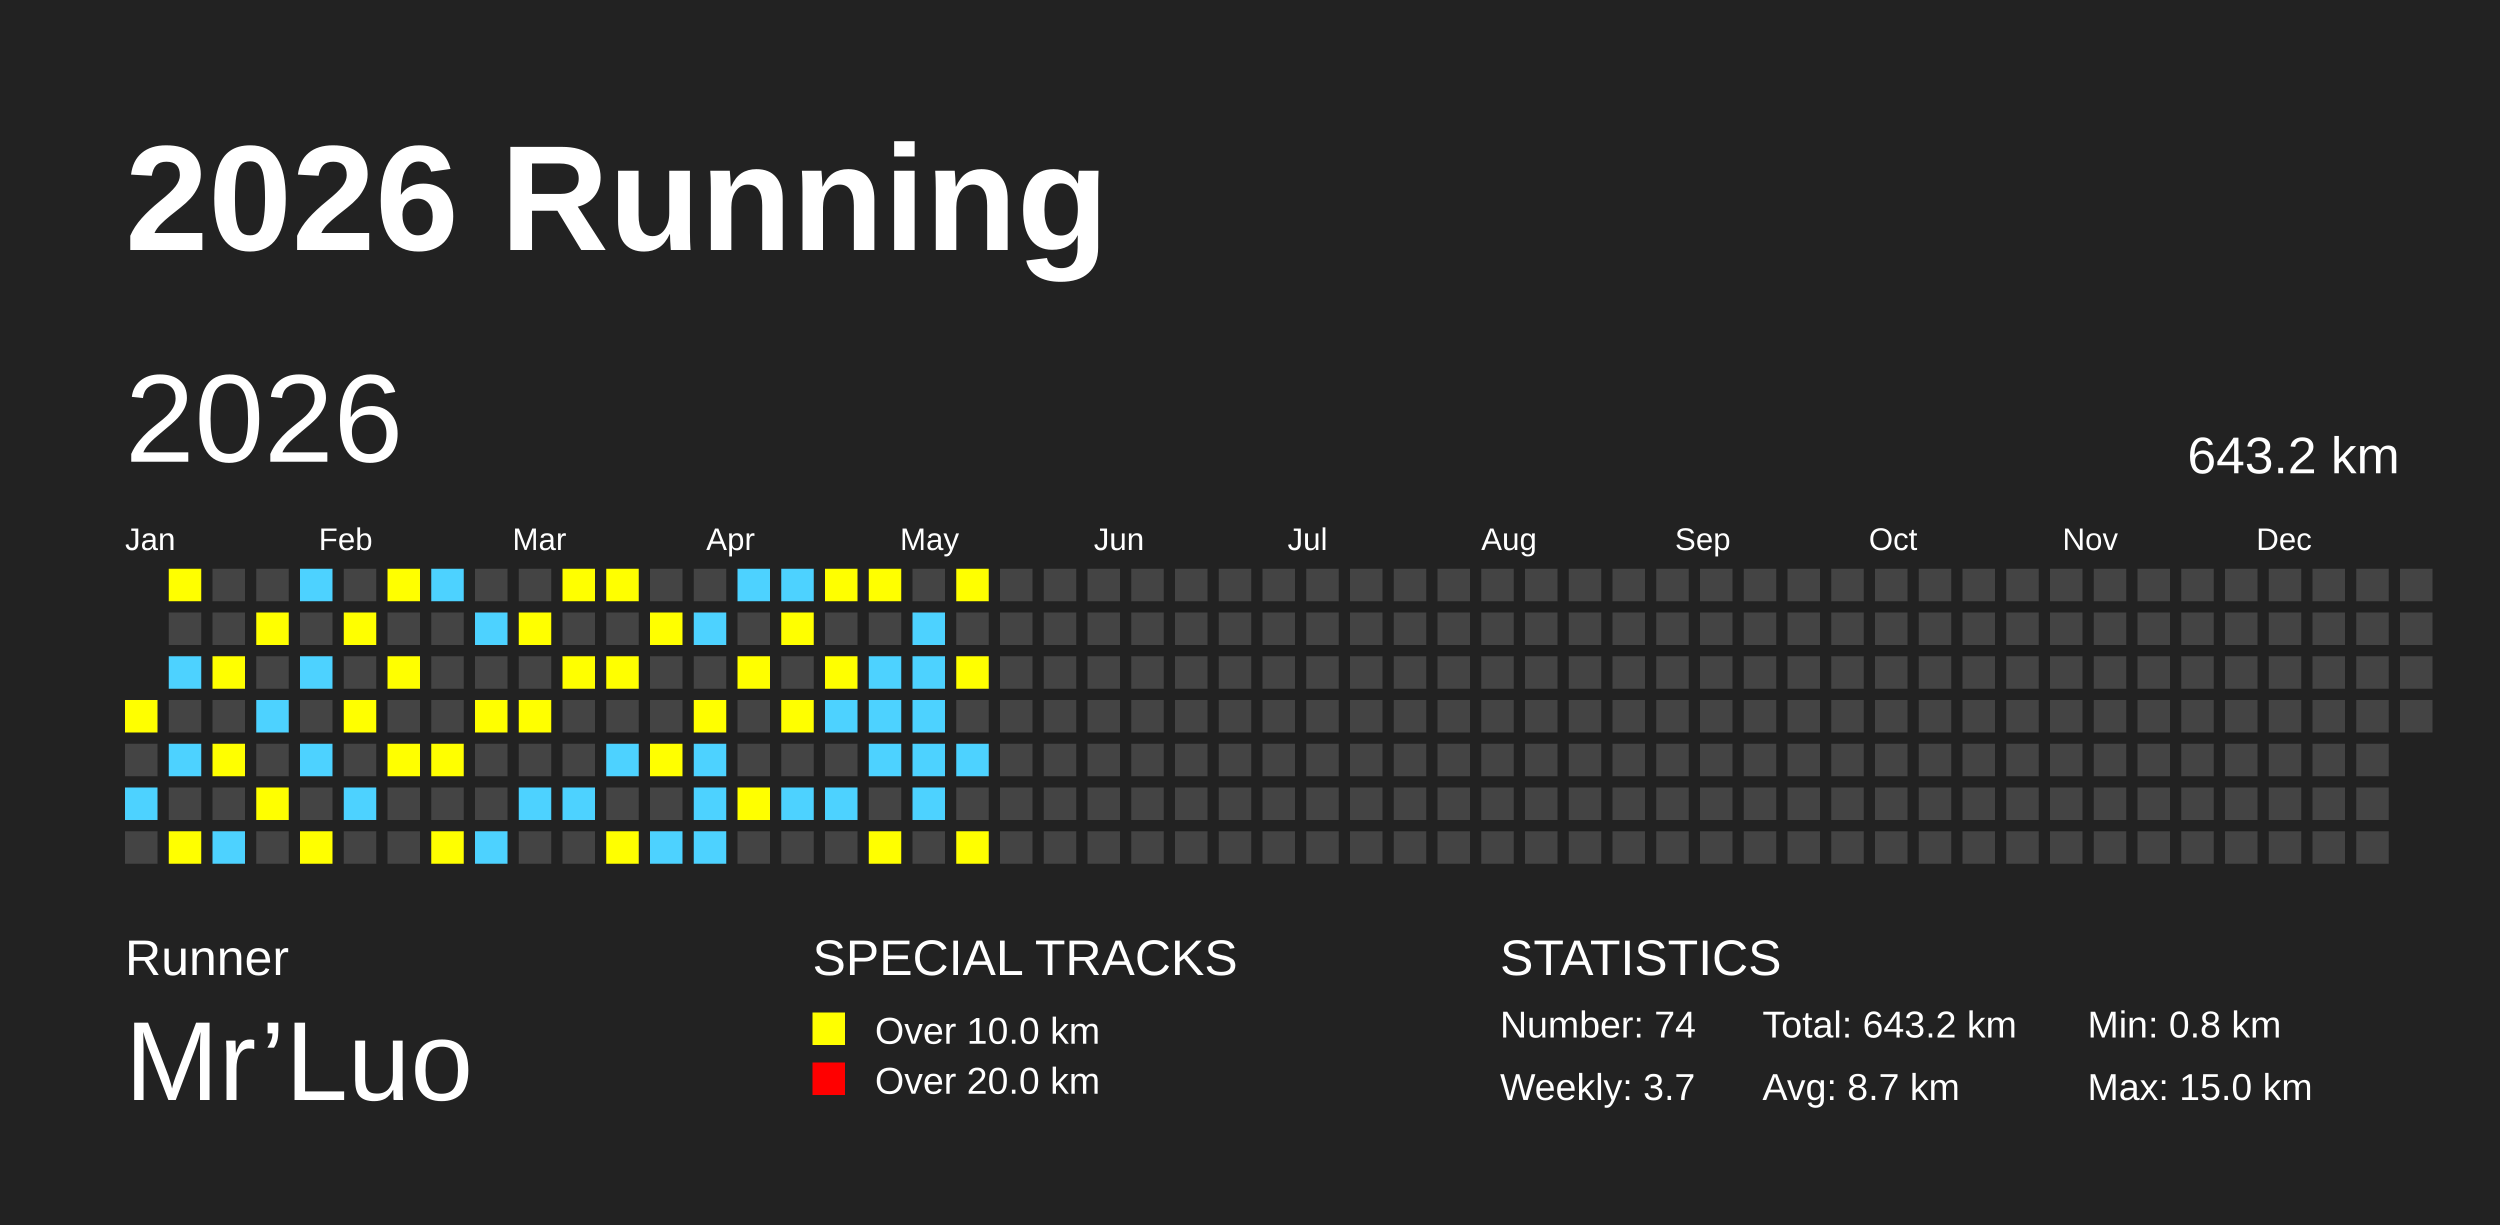
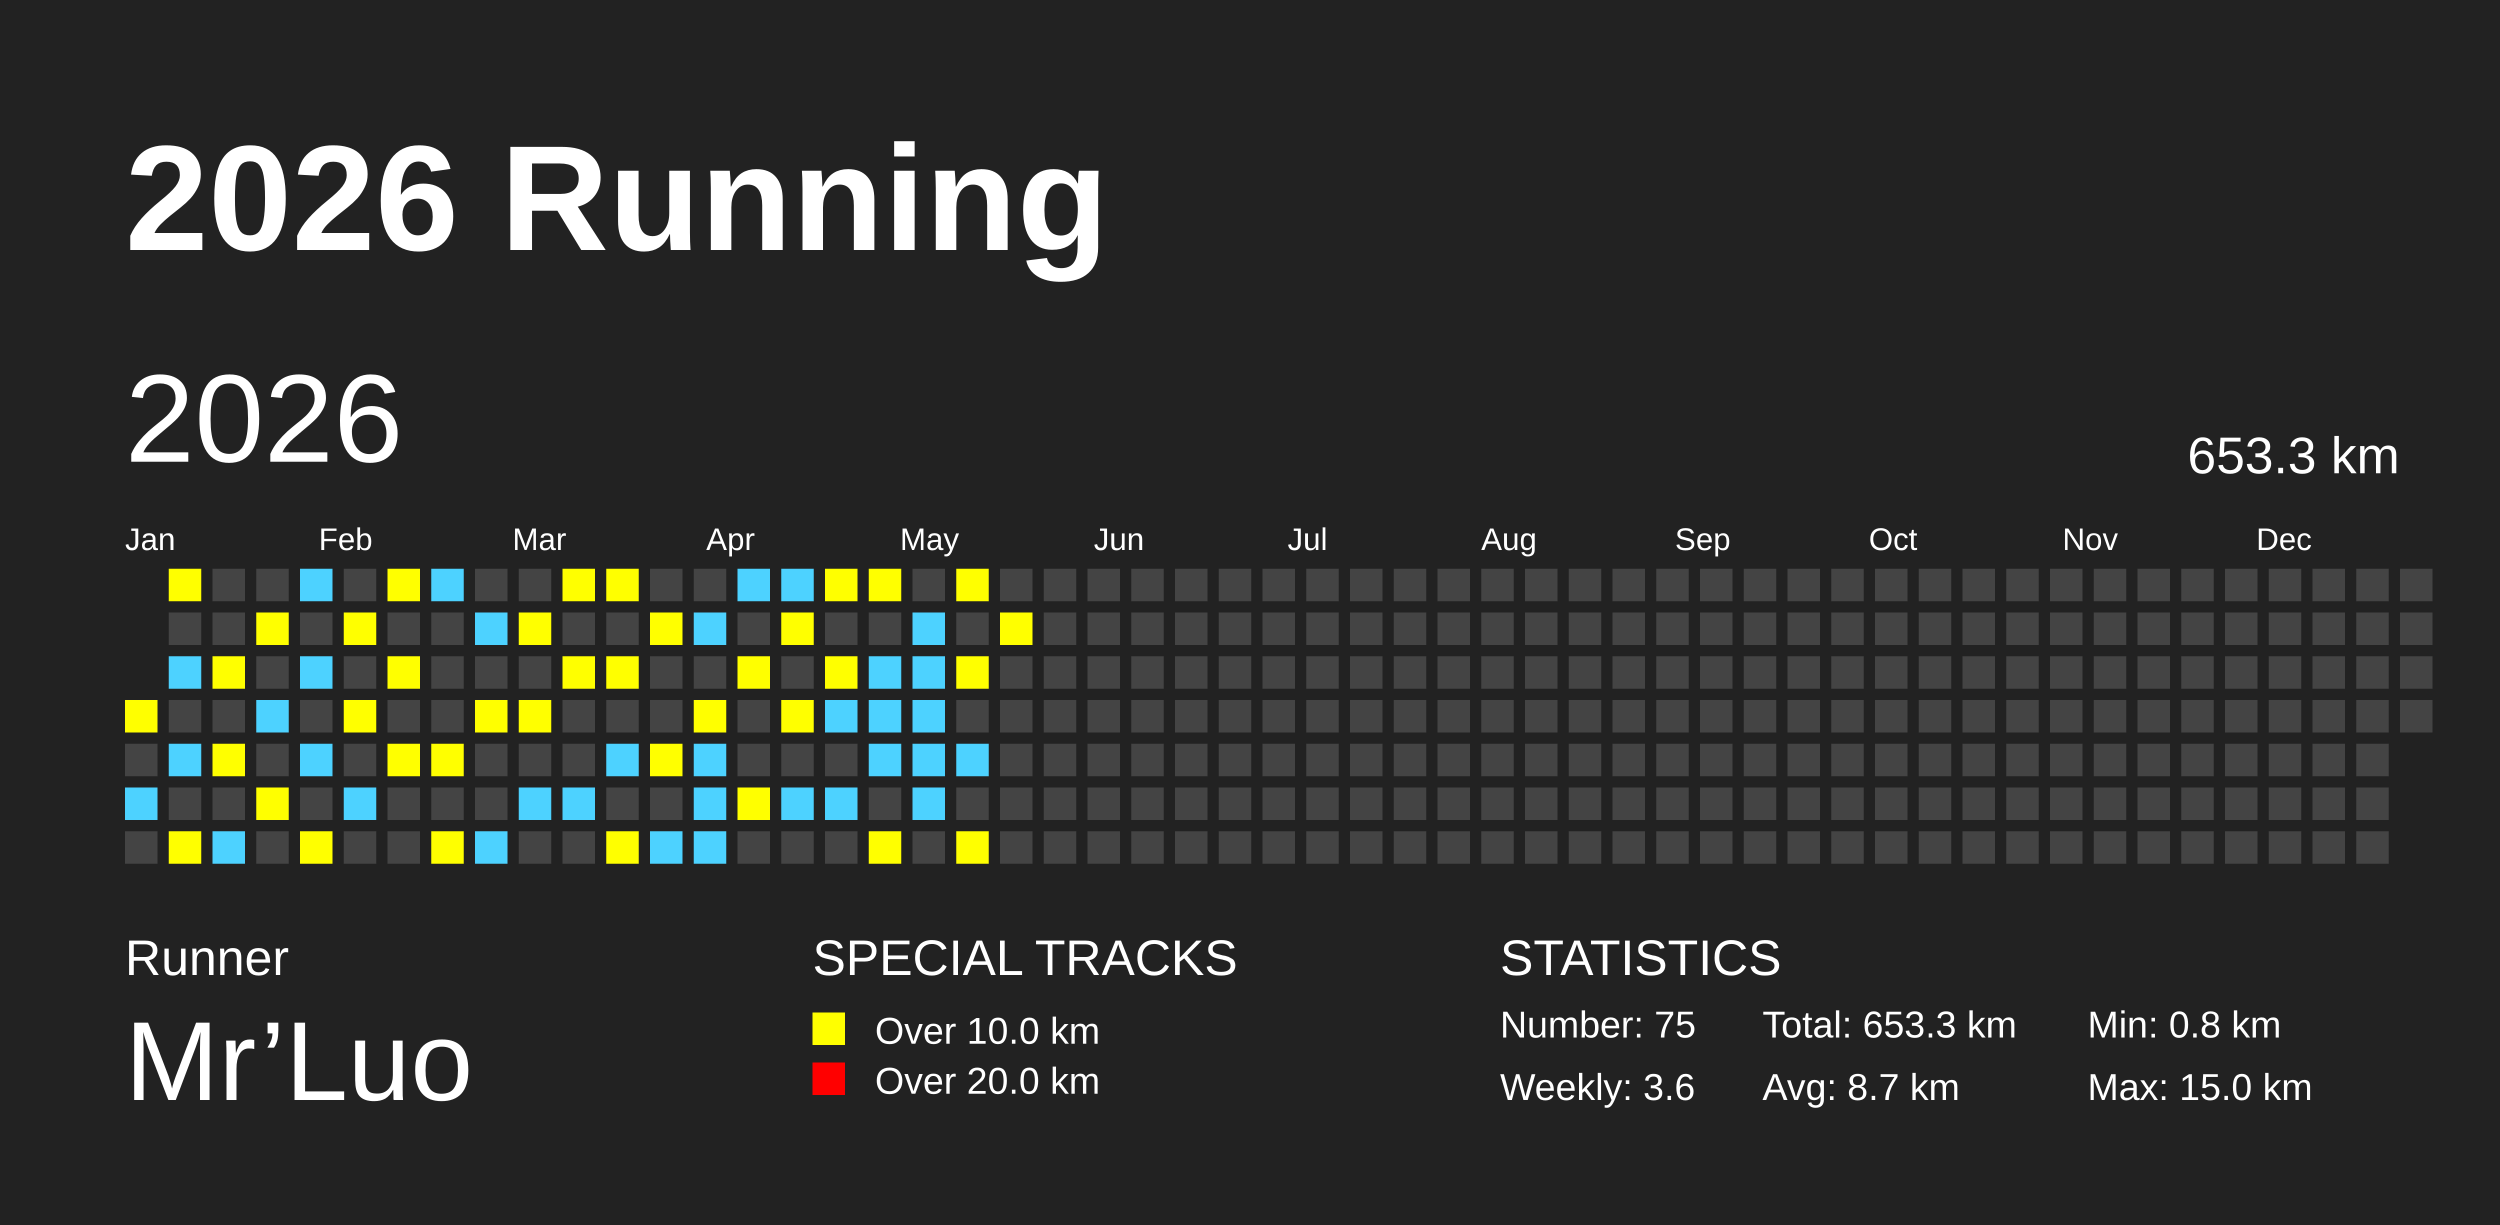
<svg xmlns="http://www.w3.org/2000/svg" baseProfile="full" height="98mm" version="1.1" viewBox="0,0,200,98" width="200mm">
  <defs />
  <rect fill="#222222" height="98" width="200" x="0" y="0" />
  <text fill="#FFFFFF" style="font-size:12px; font-family:Arial; font-weight:bold;" x="10" y="20">2026 Running</text>
  <text fill="#FFFFFF" style="font-size:4px; font-family:Arial" x="10" y="78">Runner</text>
  <text fill="#FFFFFF" style="font-size:9px; font-family:Arial" x="10" y="88">Mr’Luo</text>
  <text fill="#FFFFFF" style="font-size:4px; font-family:Arial" x="65" y="78">SPECIAL TRACKS</text>
  <rect fill="yellow" height="2.6" width="2.6" x="65" y="81" />
  <text fill="#FFFFFF" style="font-size:3px; font-family:Arial" x="70" y="83.5">Over 10.0 km</text>
  <rect fill="red" height="2.6" width="2.6" x="65" y="85" />
  <text fill="#FFFFFF" style="font-size:3px; font-family:Arial" x="70" y="87.5">Over 20.0 km</text>
  <text fill="#FFFFFF" style="font-size:4px; font-family:Arial" x="120" y="78">STATISTICS</text>
-   <text fill="#FFFFFF" style="font-size:3px; font-family:Arial" x="120" y="83">Number: 74</text>
-   <text fill="#FFFFFF" style="font-size:3px; font-family:Arial" x="120" y="88">Weekly: 3.7</text>
-   <text fill="#FFFFFF" style="font-size:3px; font-family:Arial" x="141" y="83">Total: 643.2 km</text>
+   <text fill="#FFFFFF" style="font-size:3px; font-family:Arial" x="120" y="83">Number: 75</text>
+   <text fill="#FFFFFF" style="font-size:3px; font-family:Arial" x="120" y="88">Weekly: 3.6</text>
+   <text fill="#FFFFFF" style="font-size:3px; font-family:Arial" x="141" y="83">Total: 653.3 km</text>
  <text fill="#FFFFFF" style="font-size:3px; font-family:Arial" x="141" y="88">Avg: 8.7 km</text>
  <text fill="#FFFFFF" style="font-size:3px; font-family:Arial" x="167" y="83">Min: 0.8 km</text>
  <text fill="#FFFFFF" style="font-size:3px; font-family:Arial" x="167" y="88">Max: 15.0 km</text>
  <text dominant-baseline="hanging" fill="#FFFFFF" style="font-size:10.0px; font-family:Arial;" x="10" y="30">2026</text>
-   <text dominant-baseline="hanging" fill="#FFFFFF" style="font-size:4.125px; font-family:Arial;" x="175" y="35">643.2 km</text>
+   <text dominant-baseline="hanging" fill="#FFFFFF" style="font-size:4.125px; font-family:Arial;" x="175" y="35">653.3 km</text>
  <text fill="#FFFFFF" style="font-size:2.5px; font-family:Arial" x="10.0" y="44">Jan</text>
  <text fill="#FFFFFF" style="font-size:2.5px; font-family:Arial" x="25.5" y="44">Feb</text>
  <text fill="#FFFFFF" style="font-size:2.5px; font-family:Arial" x="41.0" y="44">Mar</text>
  <text fill="#FFFFFF" style="font-size:2.5px; font-family:Arial" x="56.5" y="44">Apr</text>
  <text fill="#FFFFFF" style="font-size:2.5px; font-family:Arial" x="72.0" y="44">May</text>
  <text fill="#FFFFFF" style="font-size:2.5px; font-family:Arial" x="87.5" y="44">Jun</text>
  <text fill="#FFFFFF" style="font-size:2.5px; font-family:Arial" x="103.0" y="44">Jul</text>
  <text fill="#FFFFFF" style="font-size:2.5px; font-family:Arial" x="118.5" y="44">Aug</text>
  <text fill="#FFFFFF" style="font-size:2.5px; font-family:Arial" x="134.0" y="44">Sep</text>
  <text fill="#FFFFFF" style="font-size:2.5px; font-family:Arial" x="149.5" y="44">Oct</text>
  <text fill="#FFFFFF" style="font-size:2.5px; font-family:Arial" x="165.0" y="44">Nov</text>
  <text fill="#FFFFFF" style="font-size:2.5px; font-family:Arial" x="180.5" y="44">Dec</text>
  <rect fill="yellow" height="2.6" width="2.6" x="10.0" y="56.0" />
  <rect fill="#444444" height="2.6" width="2.6" x="10.0" y="59.5" />
  <rect fill="#4DD2FF" height="2.6" width="2.6" x="10.0" y="63.0" />
  <rect fill="#444444" height="2.6" width="2.6" x="10.0" y="66.5" />
  <rect fill="yellow" height="2.6" width="2.6" x="13.5" y="45.5" />
  <rect fill="#444444" height="2.6" width="2.6" x="13.5" y="49.0" />
  <rect fill="#4DD2FF" height="2.6" width="2.6" x="13.5" y="52.5" />
  <rect fill="#444444" height="2.6" width="2.6" x="13.5" y="56.0" />
  <rect fill="#4DD2FF" height="2.6" width="2.6" x="13.5" y="59.5" />
  <rect fill="#444444" height="2.6" width="2.6" x="13.5" y="63.0" />
  <rect fill="yellow" height="2.6" width="2.6" x="13.5" y="66.5" />
  <rect fill="#444444" height="2.6" width="2.6" x="17.0" y="45.5" />
  <rect fill="#444444" height="2.6" width="2.6" x="17.0" y="49.0" />
  <rect fill="yellow" height="2.6" width="2.6" x="17.0" y="52.5" />
  <rect fill="#444444" height="2.6" width="2.6" x="17.0" y="56.0" />
  <rect fill="yellow" height="2.6" width="2.6" x="17.0" y="59.5" />
  <rect fill="#444444" height="2.6" width="2.6" x="17.0" y="63.0" />
  <rect fill="#4DD2FF" height="2.6" width="2.6" x="17.0" y="66.5" />
  <rect fill="#444444" height="2.6" width="2.6" x="20.5" y="45.5" />
  <rect fill="yellow" height="2.6" width="2.6" x="20.5" y="49.0" />
  <rect fill="#444444" height="2.6" width="2.6" x="20.5" y="52.5" />
  <rect fill="#4DD2FF" height="2.6" width="2.6" x="20.5" y="56.0" />
  <rect fill="#444444" height="2.6" width="2.6" x="20.5" y="59.5" />
  <rect fill="yellow" height="2.6" width="2.6" x="20.5" y="63.0" />
  <rect fill="#444444" height="2.6" width="2.6" x="20.5" y="66.5" />
  <rect fill="#4DD2FF" height="2.6" width="2.6" x="24.0" y="45.5" />
  <rect fill="#444444" height="2.6" width="2.6" x="24.0" y="49.0" />
  <rect fill="#4DD2FF" height="2.6" width="2.6" x="24.0" y="52.5" />
  <rect fill="#444444" height="2.6" width="2.6" x="24.0" y="56.0" />
  <rect fill="#4DD2FF" height="2.6" width="2.6" x="24.0" y="59.5" />
  <rect fill="#444444" height="2.6" width="2.6" x="24.0" y="63.0" />
  <rect fill="yellow" height="2.6" width="2.6" x="24.0" y="66.5" />
  <rect fill="#444444" height="2.6" width="2.6" x="27.5" y="45.5" />
  <rect fill="yellow" height="2.6" width="2.6" x="27.5" y="49.0" />
  <rect fill="#444444" height="2.6" width="2.6" x="27.5" y="52.5" />
  <rect fill="yellow" height="2.6" width="2.6" x="27.5" y="56.0" />
  <rect fill="#444444" height="2.6" width="2.6" x="27.5" y="59.5" />
  <rect fill="#4DD2FF" height="2.6" width="2.6" x="27.5" y="63.0" />
  <rect fill="#444444" height="2.6" width="2.6" x="27.5" y="66.5" />
  <rect fill="yellow" height="2.6" width="2.6" x="31.0" y="45.5" />
  <rect fill="#444444" height="2.6" width="2.6" x="31.0" y="49.0" />
  <rect fill="yellow" height="2.6" width="2.6" x="31.0" y="52.5" />
  <rect fill="#444444" height="2.6" width="2.6" x="31.0" y="56.0" />
  <rect fill="yellow" height="2.6" width="2.6" x="31.0" y="59.5" />
  <rect fill="#444444" height="2.6" width="2.6" x="31.0" y="63.0" />
  <rect fill="#444444" height="2.6" width="2.6" x="31.0" y="66.5" />
  <rect fill="#4DD2FF" height="2.6" width="2.6" x="34.5" y="45.5" />
  <rect fill="#444444" height="2.6" width="2.6" x="34.5" y="49.0" />
  <rect fill="#444444" height="2.6" width="2.6" x="34.5" y="52.5" />
  <rect fill="#444444" height="2.6" width="2.6" x="34.5" y="56.0" />
  <rect fill="yellow" height="2.6" width="2.6" x="34.5" y="59.5" />
  <rect fill="#444444" height="2.6" width="2.6" x="34.5" y="63.0" />
  <rect fill="yellow" height="2.6" width="2.6" x="34.5" y="66.5" />
  <rect fill="#444444" height="2.6" width="2.6" x="38.0" y="45.5" />
  <rect fill="#4DD2FF" height="2.6" width="2.6" x="38.0" y="49.0" />
  <rect fill="#444444" height="2.6" width="2.6" x="38.0" y="52.5" />
  <rect fill="yellow" height="2.6" width="2.6" x="38.0" y="56.0" />
  <rect fill="#444444" height="2.6" width="2.6" x="38.0" y="59.5" />
  <rect fill="#444444" height="2.6" width="2.6" x="38.0" y="63.0" />
  <rect fill="#4DD2FF" height="2.6" width="2.6" x="38.0" y="66.5" />
  <rect fill="#444444" height="2.6" width="2.6" x="41.5" y="45.5" />
  <rect fill="yellow" height="2.6" width="2.6" x="41.5" y="49.0" />
  <rect fill="#444444" height="2.6" width="2.6" x="41.5" y="52.5" />
  <rect fill="yellow" height="2.6" width="2.6" x="41.5" y="56.0" />
  <rect fill="#444444" height="2.6" width="2.6" x="41.5" y="59.5" />
  <rect fill="#4DD2FF" height="2.6" width="2.6" x="41.5" y="63.0" />
  <rect fill="#444444" height="2.6" width="2.6" x="41.5" y="66.5" />
  <rect fill="yellow" height="2.6" width="2.6" x="45.0" y="45.5" />
  <rect fill="#444444" height="2.6" width="2.6" x="45.0" y="49.0" />
  <rect fill="yellow" height="2.6" width="2.6" x="45.0" y="52.5" />
  <rect fill="#444444" height="2.6" width="2.6" x="45.0" y="56.0" />
  <rect fill="#444444" height="2.6" width="2.6" x="45.0" y="59.5" />
  <rect fill="#4DD2FF" height="2.6" width="2.6" x="45.0" y="63.0" />
  <rect fill="#444444" height="2.6" width="2.6" x="45.0" y="66.5" />
  <rect fill="yellow" height="2.6" width="2.6" x="48.5" y="45.5" />
  <rect fill="#444444" height="2.6" width="2.6" x="48.5" y="49.0" />
  <rect fill="yellow" height="2.6" width="2.6" x="48.5" y="52.5" />
  <rect fill="#444444" height="2.6" width="2.6" x="48.5" y="56.0" />
  <rect fill="#4DD2FF" height="2.6" width="2.6" x="48.5" y="59.5" />
  <rect fill="#444444" height="2.6" width="2.6" x="48.5" y="63.0" />
  <rect fill="yellow" height="2.6" width="2.6" x="48.5" y="66.5" />
  <rect fill="#444444" height="2.6" width="2.6" x="52.0" y="45.5" />
  <rect fill="yellow" height="2.6" width="2.6" x="52.0" y="49.0" />
  <rect fill="#444444" height="2.6" width="2.6" x="52.0" y="52.5" />
  <rect fill="#444444" height="2.6" width="2.6" x="52.0" y="56.0" />
  <rect fill="yellow" height="2.6" width="2.6" x="52.0" y="59.5" />
  <rect fill="#444444" height="2.6" width="2.6" x="52.0" y="63.0" />
  <rect fill="#4DD2FF" height="2.6" width="2.6" x="52.0" y="66.5" />
  <rect fill="#444444" height="2.6" width="2.6" x="55.5" y="45.5" />
  <rect fill="#4DD2FF" height="2.6" width="2.6" x="55.5" y="49.0" />
  <rect fill="#444444" height="2.6" width="2.6" x="55.5" y="52.5" />
  <rect fill="yellow" height="2.6" width="2.6" x="55.5" y="56.0" />
  <rect fill="#4DD2FF" height="2.6" width="2.6" x="55.5" y="59.5" />
  <rect fill="#4DD2FF" height="2.6" width="2.6" x="55.5" y="63.0" />
  <rect fill="#4DD2FF" height="2.6" width="2.6" x="55.5" y="66.5" />
  <rect fill="#4DD2FF" height="2.6" width="2.6" x="59.0" y="45.5" />
  <rect fill="#444444" height="2.6" width="2.6" x="59.0" y="49.0" />
  <rect fill="yellow" height="2.6" width="2.6" x="59.0" y="52.5" />
  <rect fill="#444444" height="2.6" width="2.6" x="59.0" y="56.0" />
  <rect fill="#444444" height="2.6" width="2.6" x="59.0" y="59.5" />
  <rect fill="yellow" height="2.6" width="2.6" x="59.0" y="63.0" />
  <rect fill="#444444" height="2.6" width="2.6" x="59.0" y="66.5" />
  <rect fill="#4DD2FF" height="2.6" width="2.6" x="62.5" y="45.5" />
  <rect fill="yellow" height="2.6" width="2.6" x="62.5" y="49.0" />
  <rect fill="#444444" height="2.6" width="2.6" x="62.5" y="52.5" />
  <rect fill="yellow" height="2.6" width="2.6" x="62.5" y="56.0" />
  <rect fill="#444444" height="2.6" width="2.6" x="62.5" y="59.5" />
  <rect fill="#4DD2FF" height="2.6" width="2.6" x="62.5" y="63.0" />
  <rect fill="#444444" height="2.6" width="2.6" x="62.5" y="66.5" />
  <rect fill="yellow" height="2.6" width="2.6" x="66.0" y="45.5" />
  <rect fill="#444444" height="2.6" width="2.6" x="66.0" y="49.0" />
  <rect fill="yellow" height="2.6" width="2.6" x="66.0" y="52.5" />
  <rect fill="#4DD2FF" height="2.6" width="2.6" x="66.0" y="56.0" />
  <rect fill="#444444" height="2.6" width="2.6" x="66.0" y="59.5" />
  <rect fill="#4DD2FF" height="2.6" width="2.6" x="66.0" y="63.0" />
  <rect fill="#444444" height="2.6" width="2.6" x="66.0" y="66.5" />
  <rect fill="yellow" height="2.6" width="2.6" x="69.5" y="45.5" />
  <rect fill="#444444" height="2.6" width="2.6" x="69.5" y="49.0" />
  <rect fill="#4DD2FF" height="2.6" width="2.6" x="69.5" y="52.5" />
  <rect fill="#4DD2FF" height="2.6" width="2.6" x="69.5" y="56.0" />
  <rect fill="#4DD2FF" height="2.6" width="2.6" x="69.5" y="59.5" />
  <rect fill="#444444" height="2.6" width="2.6" x="69.5" y="63.0" />
  <rect fill="yellow" height="2.6" width="2.6" x="69.5" y="66.5" />
  <rect fill="#444444" height="2.6" width="2.6" x="73.0" y="45.5" />
  <rect fill="#4DD2FF" height="2.6" width="2.6" x="73.0" y="49.0" />
  <rect fill="#4DD2FF" height="2.6" width="2.6" x="73.0" y="52.5" />
  <rect fill="#4DD2FF" height="2.6" width="2.6" x="73.0" y="56.0" />
  <rect fill="#4DD2FF" height="2.6" width="2.6" x="73.0" y="59.5" />
  <rect fill="#4DD2FF" height="2.6" width="2.6" x="73.0" y="63.0" />
  <rect fill="#444444" height="2.6" width="2.6" x="73.0" y="66.5" />
  <rect fill="yellow" height="2.6" width="2.6" x="76.5" y="45.5" />
  <rect fill="#444444" height="2.6" width="2.6" x="76.5" y="49.0" />
  <rect fill="yellow" height="2.6" width="2.6" x="76.5" y="52.5" />
  <rect fill="#444444" height="2.6" width="2.6" x="76.5" y="56.0" />
  <rect fill="#4DD2FF" height="2.6" width="2.6" x="76.5" y="59.5" />
  <rect fill="#444444" height="2.6" width="2.6" x="76.5" y="63.0" />
  <rect fill="yellow" height="2.6" width="2.6" x="76.5" y="66.5" />
  <rect fill="#444444" height="2.6" width="2.6" x="80.0" y="45.5" />
-   <rect fill="#444444" height="2.6" width="2.6" x="80.0" y="49.0" />
+   <rect fill="yellow" height="2.6" width="2.6" x="80.0" y="49.0" />
  <rect fill="#444444" height="2.6" width="2.6" x="80.0" y="52.5" />
  <rect fill="#444444" height="2.6" width="2.6" x="80.0" y="56.0" />
  <rect fill="#444444" height="2.6" width="2.6" x="80.0" y="59.5" />
  <rect fill="#444444" height="2.6" width="2.6" x="80.0" y="63.0" />
  <rect fill="#444444" height="2.6" width="2.6" x="80.0" y="66.5" />
  <rect fill="#444444" height="2.6" width="2.6" x="83.5" y="45.5" />
  <rect fill="#444444" height="2.6" width="2.6" x="83.5" y="49.0" />
  <rect fill="#444444" height="2.6" width="2.6" x="83.5" y="52.5" />
  <rect fill="#444444" height="2.6" width="2.6" x="83.5" y="56.0" />
  <rect fill="#444444" height="2.6" width="2.6" x="83.5" y="59.5" />
  <rect fill="#444444" height="2.6" width="2.6" x="83.5" y="63.0" />
  <rect fill="#444444" height="2.6" width="2.6" x="83.5" y="66.5" />
  <rect fill="#444444" height="2.6" width="2.6" x="87.0" y="45.5" />
  <rect fill="#444444" height="2.6" width="2.6" x="87.0" y="49.0" />
  <rect fill="#444444" height="2.6" width="2.6" x="87.0" y="52.5" />
  <rect fill="#444444" height="2.6" width="2.6" x="87.0" y="56.0" />
  <rect fill="#444444" height="2.6" width="2.6" x="87.0" y="59.5" />
  <rect fill="#444444" height="2.6" width="2.6" x="87.0" y="63.0" />
  <rect fill="#444444" height="2.6" width="2.6" x="87.0" y="66.5" />
  <rect fill="#444444" height="2.6" width="2.6" x="90.5" y="45.5" />
  <rect fill="#444444" height="2.6" width="2.6" x="90.5" y="49.0" />
  <rect fill="#444444" height="2.6" width="2.6" x="90.5" y="52.5" />
  <rect fill="#444444" height="2.6" width="2.6" x="90.5" y="56.0" />
  <rect fill="#444444" height="2.6" width="2.6" x="90.5" y="59.5" />
  <rect fill="#444444" height="2.6" width="2.6" x="90.5" y="63.0" />
  <rect fill="#444444" height="2.6" width="2.6" x="90.5" y="66.5" />
  <rect fill="#444444" height="2.6" width="2.6" x="94.0" y="45.5" />
  <rect fill="#444444" height="2.6" width="2.6" x="94.0" y="49.0" />
  <rect fill="#444444" height="2.6" width="2.6" x="94.0" y="52.5" />
  <rect fill="#444444" height="2.6" width="2.6" x="94.0" y="56.0" />
  <rect fill="#444444" height="2.6" width="2.6" x="94.0" y="59.5" />
  <rect fill="#444444" height="2.6" width="2.6" x="94.0" y="63.0" />
  <rect fill="#444444" height="2.6" width="2.6" x="94.0" y="66.5" />
  <rect fill="#444444" height="2.6" width="2.6" x="97.5" y="45.5" />
  <rect fill="#444444" height="2.6" width="2.6" x="97.5" y="49.0" />
  <rect fill="#444444" height="2.6" width="2.6" x="97.5" y="52.5" />
  <rect fill="#444444" height="2.6" width="2.6" x="97.5" y="56.0" />
  <rect fill="#444444" height="2.6" width="2.6" x="97.5" y="59.5" />
  <rect fill="#444444" height="2.6" width="2.6" x="97.5" y="63.0" />
  <rect fill="#444444" height="2.6" width="2.6" x="97.5" y="66.5" />
  <rect fill="#444444" height="2.6" width="2.6" x="101.0" y="45.5" />
  <rect fill="#444444" height="2.6" width="2.6" x="101.0" y="49.0" />
  <rect fill="#444444" height="2.6" width="2.6" x="101.0" y="52.5" />
  <rect fill="#444444" height="2.6" width="2.6" x="101.0" y="56.0" />
  <rect fill="#444444" height="2.6" width="2.6" x="101.0" y="59.5" />
  <rect fill="#444444" height="2.6" width="2.6" x="101.0" y="63.0" />
  <rect fill="#444444" height="2.6" width="2.6" x="101.0" y="66.5" />
  <rect fill="#444444" height="2.6" width="2.6" x="104.5" y="45.5" />
  <rect fill="#444444" height="2.6" width="2.6" x="104.5" y="49.0" />
  <rect fill="#444444" height="2.6" width="2.6" x="104.5" y="52.5" />
  <rect fill="#444444" height="2.6" width="2.6" x="104.5" y="56.0" />
  <rect fill="#444444" height="2.6" width="2.6" x="104.5" y="59.5" />
  <rect fill="#444444" height="2.6" width="2.6" x="104.5" y="63.0" />
  <rect fill="#444444" height="2.6" width="2.6" x="104.5" y="66.5" />
  <rect fill="#444444" height="2.6" width="2.6" x="108.0" y="45.5" />
  <rect fill="#444444" height="2.6" width="2.6" x="108.0" y="49.0" />
  <rect fill="#444444" height="2.6" width="2.6" x="108.0" y="52.5" />
  <rect fill="#444444" height="2.6" width="2.6" x="108.0" y="56.0" />
  <rect fill="#444444" height="2.6" width="2.6" x="108.0" y="59.5" />
  <rect fill="#444444" height="2.6" width="2.6" x="108.0" y="63.0" />
  <rect fill="#444444" height="2.6" width="2.6" x="108.0" y="66.5" />
  <rect fill="#444444" height="2.6" width="2.6" x="111.5" y="45.5" />
  <rect fill="#444444" height="2.6" width="2.6" x="111.5" y="49.0" />
  <rect fill="#444444" height="2.6" width="2.6" x="111.5" y="52.5" />
  <rect fill="#444444" height="2.6" width="2.6" x="111.5" y="56.0" />
  <rect fill="#444444" height="2.6" width="2.6" x="111.5" y="59.5" />
  <rect fill="#444444" height="2.6" width="2.6" x="111.5" y="63.0" />
  <rect fill="#444444" height="2.6" width="2.6" x="111.5" y="66.5" />
  <rect fill="#444444" height="2.6" width="2.6" x="115.0" y="45.5" />
  <rect fill="#444444" height="2.6" width="2.6" x="115.0" y="49.0" />
  <rect fill="#444444" height="2.6" width="2.6" x="115.0" y="52.5" />
  <rect fill="#444444" height="2.6" width="2.6" x="115.0" y="56.0" />
  <rect fill="#444444" height="2.6" width="2.6" x="115.0" y="59.5" />
  <rect fill="#444444" height="2.6" width="2.6" x="115.0" y="63.0" />
  <rect fill="#444444" height="2.6" width="2.6" x="115.0" y="66.5" />
  <rect fill="#444444" height="2.6" width="2.6" x="118.5" y="45.5" />
  <rect fill="#444444" height="2.6" width="2.6" x="118.5" y="49.0" />
  <rect fill="#444444" height="2.6" width="2.6" x="118.5" y="52.5" />
  <rect fill="#444444" height="2.6" width="2.6" x="118.5" y="56.0" />
  <rect fill="#444444" height="2.6" width="2.6" x="118.5" y="59.5" />
  <rect fill="#444444" height="2.6" width="2.6" x="118.5" y="63.0" />
  <rect fill="#444444" height="2.6" width="2.6" x="118.5" y="66.5" />
  <rect fill="#444444" height="2.6" width="2.6" x="122.0" y="45.5" />
  <rect fill="#444444" height="2.6" width="2.6" x="122.0" y="49.0" />
  <rect fill="#444444" height="2.6" width="2.6" x="122.0" y="52.5" />
  <rect fill="#444444" height="2.6" width="2.6" x="122.0" y="56.0" />
  <rect fill="#444444" height="2.6" width="2.6" x="122.0" y="59.5" />
  <rect fill="#444444" height="2.6" width="2.6" x="122.0" y="63.0" />
  <rect fill="#444444" height="2.6" width="2.6" x="122.0" y="66.5" />
  <rect fill="#444444" height="2.6" width="2.6" x="125.5" y="45.5" />
  <rect fill="#444444" height="2.6" width="2.6" x="125.5" y="49.0" />
  <rect fill="#444444" height="2.6" width="2.6" x="125.5" y="52.5" />
  <rect fill="#444444" height="2.6" width="2.6" x="125.5" y="56.0" />
  <rect fill="#444444" height="2.6" width="2.6" x="125.5" y="59.5" />
  <rect fill="#444444" height="2.6" width="2.6" x="125.5" y="63.0" />
  <rect fill="#444444" height="2.6" width="2.6" x="125.5" y="66.5" />
  <rect fill="#444444" height="2.6" width="2.6" x="129.0" y="45.5" />
  <rect fill="#444444" height="2.6" width="2.6" x="129.0" y="49.0" />
  <rect fill="#444444" height="2.6" width="2.6" x="129.0" y="52.5" />
  <rect fill="#444444" height="2.6" width="2.6" x="129.0" y="56.0" />
  <rect fill="#444444" height="2.6" width="2.6" x="129.0" y="59.5" />
  <rect fill="#444444" height="2.6" width="2.6" x="129.0" y="63.0" />
  <rect fill="#444444" height="2.6" width="2.6" x="129.0" y="66.5" />
  <rect fill="#444444" height="2.6" width="2.6" x="132.5" y="45.5" />
  <rect fill="#444444" height="2.6" width="2.6" x="132.5" y="49.0" />
  <rect fill="#444444" height="2.6" width="2.6" x="132.5" y="52.5" />
  <rect fill="#444444" height="2.6" width="2.6" x="132.5" y="56.0" />
  <rect fill="#444444" height="2.6" width="2.6" x="132.5" y="59.5" />
  <rect fill="#444444" height="2.6" width="2.6" x="132.5" y="63.0" />
  <rect fill="#444444" height="2.6" width="2.6" x="132.5" y="66.5" />
  <rect fill="#444444" height="2.6" width="2.6" x="136.0" y="45.5" />
  <rect fill="#444444" height="2.6" width="2.6" x="136.0" y="49.0" />
  <rect fill="#444444" height="2.6" width="2.6" x="136.0" y="52.5" />
  <rect fill="#444444" height="2.6" width="2.6" x="136.0" y="56.0" />
  <rect fill="#444444" height="2.6" width="2.6" x="136.0" y="59.5" />
  <rect fill="#444444" height="2.6" width="2.6" x="136.0" y="63.0" />
  <rect fill="#444444" height="2.6" width="2.6" x="136.0" y="66.5" />
  <rect fill="#444444" height="2.6" width="2.6" x="139.5" y="45.5" />
  <rect fill="#444444" height="2.6" width="2.6" x="139.5" y="49.0" />
  <rect fill="#444444" height="2.6" width="2.6" x="139.5" y="52.5" />
  <rect fill="#444444" height="2.6" width="2.6" x="139.5" y="56.0" />
  <rect fill="#444444" height="2.6" width="2.6" x="139.5" y="59.5" />
  <rect fill="#444444" height="2.6" width="2.6" x="139.5" y="63.0" />
  <rect fill="#444444" height="2.6" width="2.6" x="139.5" y="66.5" />
  <rect fill="#444444" height="2.6" width="2.6" x="143.0" y="45.5" />
  <rect fill="#444444" height="2.6" width="2.6" x="143.0" y="49.0" />
  <rect fill="#444444" height="2.6" width="2.6" x="143.0" y="52.5" />
  <rect fill="#444444" height="2.6" width="2.6" x="143.0" y="56.0" />
  <rect fill="#444444" height="2.6" width="2.6" x="143.0" y="59.5" />
  <rect fill="#444444" height="2.6" width="2.6" x="143.0" y="63.0" />
  <rect fill="#444444" height="2.6" width="2.6" x="143.0" y="66.5" />
  <rect fill="#444444" height="2.6" width="2.6" x="146.5" y="45.5" />
  <rect fill="#444444" height="2.6" width="2.6" x="146.5" y="49.0" />
  <rect fill="#444444" height="2.6" width="2.6" x="146.5" y="52.5" />
  <rect fill="#444444" height="2.6" width="2.6" x="146.5" y="56.0" />
  <rect fill="#444444" height="2.6" width="2.6" x="146.5" y="59.5" />
  <rect fill="#444444" height="2.6" width="2.6" x="146.5" y="63.0" />
  <rect fill="#444444" height="2.6" width="2.6" x="146.5" y="66.5" />
  <rect fill="#444444" height="2.6" width="2.6" x="150.0" y="45.5" />
  <rect fill="#444444" height="2.6" width="2.6" x="150.0" y="49.0" />
  <rect fill="#444444" height="2.6" width="2.6" x="150.0" y="52.5" />
  <rect fill="#444444" height="2.6" width="2.6" x="150.0" y="56.0" />
  <rect fill="#444444" height="2.6" width="2.6" x="150.0" y="59.5" />
  <rect fill="#444444" height="2.6" width="2.6" x="150.0" y="63.0" />
  <rect fill="#444444" height="2.6" width="2.6" x="150.0" y="66.5" />
  <rect fill="#444444" height="2.6" width="2.6" x="153.5" y="45.5" />
  <rect fill="#444444" height="2.6" width="2.6" x="153.5" y="49.0" />
  <rect fill="#444444" height="2.6" width="2.6" x="153.5" y="52.5" />
  <rect fill="#444444" height="2.6" width="2.6" x="153.5" y="56.0" />
  <rect fill="#444444" height="2.6" width="2.6" x="153.5" y="59.5" />
  <rect fill="#444444" height="2.6" width="2.6" x="153.5" y="63.0" />
  <rect fill="#444444" height="2.6" width="2.6" x="153.5" y="66.5" />
  <rect fill="#444444" height="2.6" width="2.6" x="157.0" y="45.5" />
  <rect fill="#444444" height="2.6" width="2.6" x="157.0" y="49.0" />
  <rect fill="#444444" height="2.6" width="2.6" x="157.0" y="52.5" />
  <rect fill="#444444" height="2.6" width="2.6" x="157.0" y="56.0" />
  <rect fill="#444444" height="2.6" width="2.6" x="157.0" y="59.5" />
  <rect fill="#444444" height="2.6" width="2.6" x="157.0" y="63.0" />
  <rect fill="#444444" height="2.6" width="2.6" x="157.0" y="66.5" />
  <rect fill="#444444" height="2.6" width="2.6" x="160.5" y="45.5" />
  <rect fill="#444444" height="2.6" width="2.6" x="160.5" y="49.0" />
  <rect fill="#444444" height="2.6" width="2.6" x="160.5" y="52.5" />
  <rect fill="#444444" height="2.6" width="2.6" x="160.5" y="56.0" />
  <rect fill="#444444" height="2.6" width="2.6" x="160.5" y="59.5" />
  <rect fill="#444444" height="2.6" width="2.6" x="160.5" y="63.0" />
  <rect fill="#444444" height="2.6" width="2.6" x="160.5" y="66.5" />
  <rect fill="#444444" height="2.6" width="2.6" x="164.0" y="45.5" />
  <rect fill="#444444" height="2.6" width="2.6" x="164.0" y="49.0" />
  <rect fill="#444444" height="2.6" width="2.6" x="164.0" y="52.5" />
  <rect fill="#444444" height="2.6" width="2.6" x="164.0" y="56.0" />
  <rect fill="#444444" height="2.6" width="2.6" x="164.0" y="59.5" />
  <rect fill="#444444" height="2.6" width="2.6" x="164.0" y="63.0" />
  <rect fill="#444444" height="2.6" width="2.6" x="164.0" y="66.5" />
  <rect fill="#444444" height="2.6" width="2.6" x="167.5" y="45.5" />
  <rect fill="#444444" height="2.6" width="2.6" x="167.5" y="49.0" />
  <rect fill="#444444" height="2.6" width="2.6" x="167.5" y="52.5" />
  <rect fill="#444444" height="2.6" width="2.6" x="167.5" y="56.0" />
  <rect fill="#444444" height="2.6" width="2.6" x="167.5" y="59.5" />
  <rect fill="#444444" height="2.6" width="2.6" x="167.5" y="63.0" />
  <rect fill="#444444" height="2.6" width="2.6" x="167.5" y="66.5" />
  <rect fill="#444444" height="2.6" width="2.6" x="171.0" y="45.5" />
  <rect fill="#444444" height="2.6" width="2.6" x="171.0" y="49.0" />
  <rect fill="#444444" height="2.6" width="2.6" x="171.0" y="52.5" />
  <rect fill="#444444" height="2.6" width="2.6" x="171.0" y="56.0" />
  <rect fill="#444444" height="2.6" width="2.6" x="171.0" y="59.5" />
  <rect fill="#444444" height="2.6" width="2.6" x="171.0" y="63.0" />
  <rect fill="#444444" height="2.6" width="2.6" x="171.0" y="66.5" />
  <rect fill="#444444" height="2.6" width="2.6" x="174.5" y="45.5" />
  <rect fill="#444444" height="2.6" width="2.6" x="174.5" y="49.0" />
  <rect fill="#444444" height="2.6" width="2.6" x="174.5" y="52.5" />
  <rect fill="#444444" height="2.6" width="2.6" x="174.5" y="56.0" />
  <rect fill="#444444" height="2.6" width="2.6" x="174.5" y="59.5" />
  <rect fill="#444444" height="2.6" width="2.6" x="174.5" y="63.0" />
  <rect fill="#444444" height="2.6" width="2.6" x="174.5" y="66.5" />
  <rect fill="#444444" height="2.6" width="2.6" x="178.0" y="45.5" />
  <rect fill="#444444" height="2.6" width="2.6" x="178.0" y="49.0" />
  <rect fill="#444444" height="2.6" width="2.6" x="178.0" y="52.5" />
  <rect fill="#444444" height="2.6" width="2.6" x="178.0" y="56.0" />
  <rect fill="#444444" height="2.6" width="2.6" x="178.0" y="59.5" />
  <rect fill="#444444" height="2.6" width="2.6" x="178.0" y="63.0" />
  <rect fill="#444444" height="2.6" width="2.6" x="178.0" y="66.5" />
  <rect fill="#444444" height="2.6" width="2.6" x="181.5" y="45.5" />
  <rect fill="#444444" height="2.6" width="2.6" x="181.5" y="49.0" />
  <rect fill="#444444" height="2.6" width="2.6" x="181.5" y="52.5" />
  <rect fill="#444444" height="2.6" width="2.6" x="181.5" y="56.0" />
  <rect fill="#444444" height="2.6" width="2.6" x="181.5" y="59.5" />
  <rect fill="#444444" height="2.6" width="2.6" x="181.5" y="63.0" />
  <rect fill="#444444" height="2.6" width="2.6" x="181.5" y="66.5" />
  <rect fill="#444444" height="2.6" width="2.6" x="185.0" y="45.5" />
  <rect fill="#444444" height="2.6" width="2.6" x="185.0" y="49.0" />
  <rect fill="#444444" height="2.6" width="2.6" x="185.0" y="52.5" />
  <rect fill="#444444" height="2.6" width="2.6" x="185.0" y="56.0" />
  <rect fill="#444444" height="2.6" width="2.6" x="185.0" y="59.5" />
  <rect fill="#444444" height="2.6" width="2.6" x="185.0" y="63.0" />
  <rect fill="#444444" height="2.6" width="2.6" x="185.0" y="66.5" />
  <rect fill="#444444" height="2.6" width="2.6" x="188.5" y="45.5" />
  <rect fill="#444444" height="2.6" width="2.6" x="188.5" y="49.0" />
  <rect fill="#444444" height="2.6" width="2.6" x="188.5" y="52.5" />
  <rect fill="#444444" height="2.6" width="2.6" x="188.5" y="56.0" />
  <rect fill="#444444" height="2.6" width="2.6" x="188.5" y="59.5" />
  <rect fill="#444444" height="2.6" width="2.6" x="188.5" y="63.0" />
  <rect fill="#444444" height="2.6" width="2.6" x="188.5" y="66.5" />
  <rect fill="#444444" height="2.6" width="2.6" x="192.0" y="45.5" />
  <rect fill="#444444" height="2.6" width="2.6" x="192.0" y="49.0" />
  <rect fill="#444444" height="2.6" width="2.6" x="192.0" y="52.5" />
  <rect fill="#444444" height="2.6" width="2.6" x="192.0" y="56.0" />
</svg>
